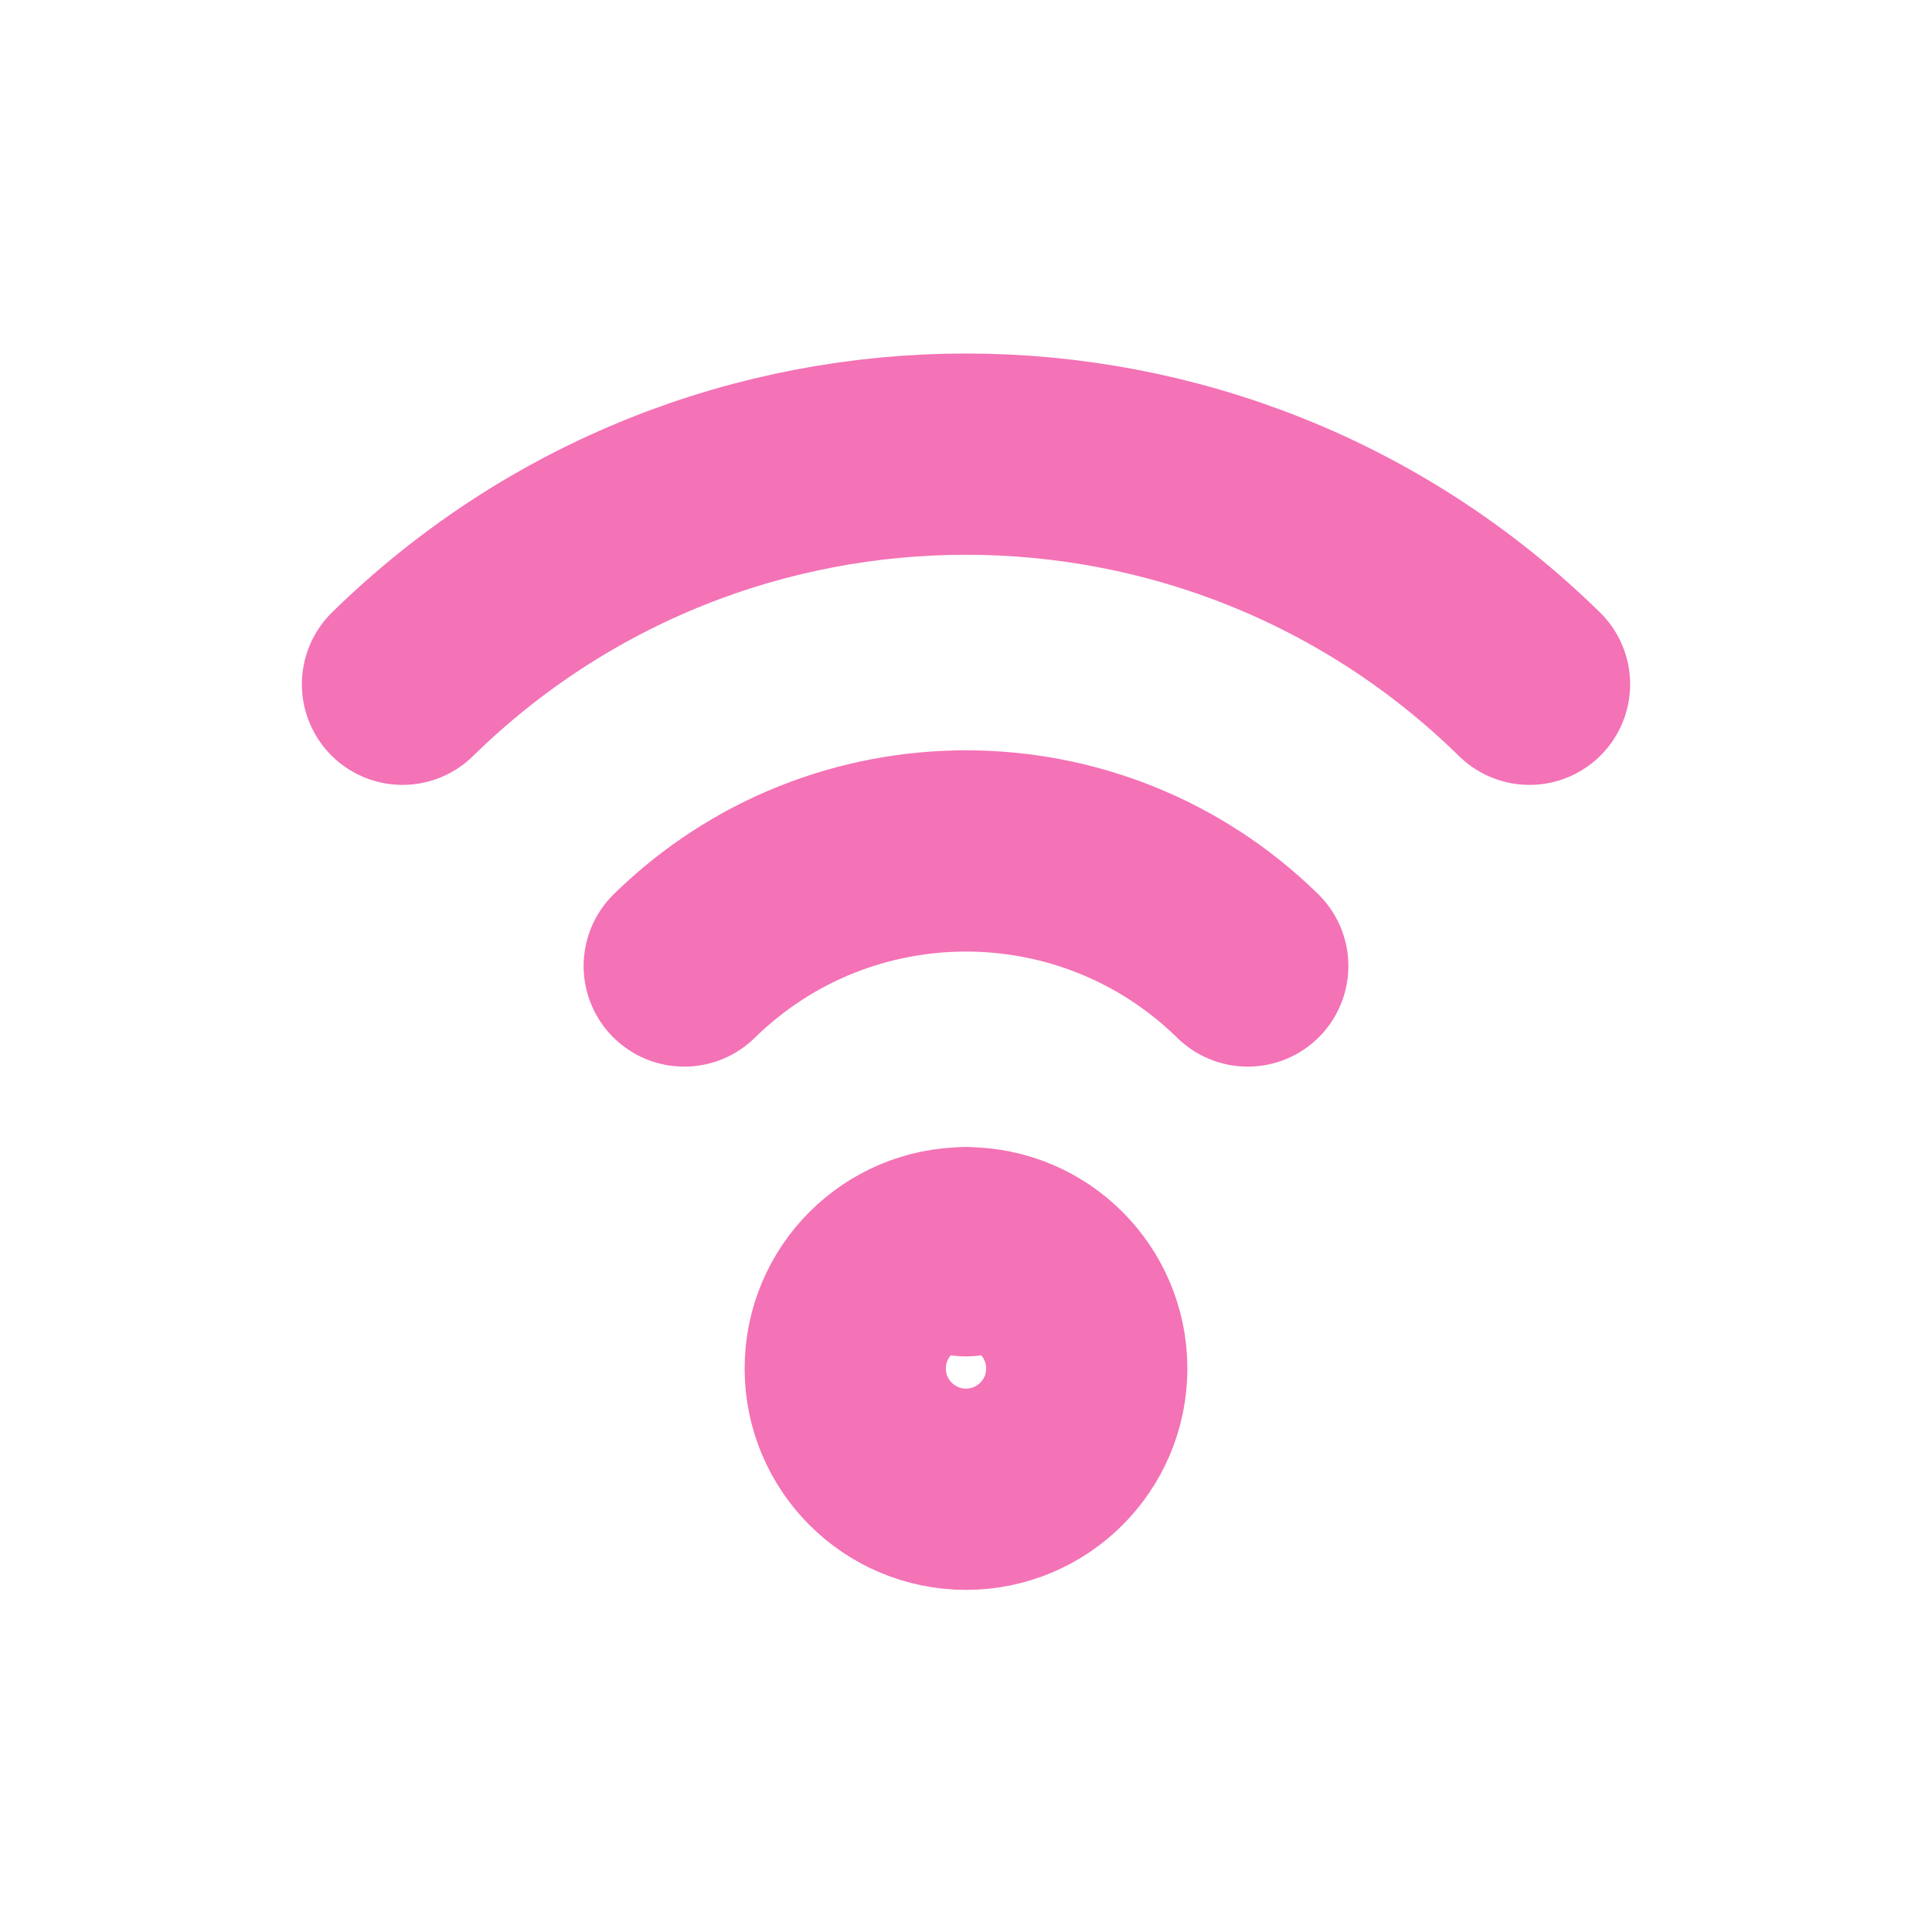
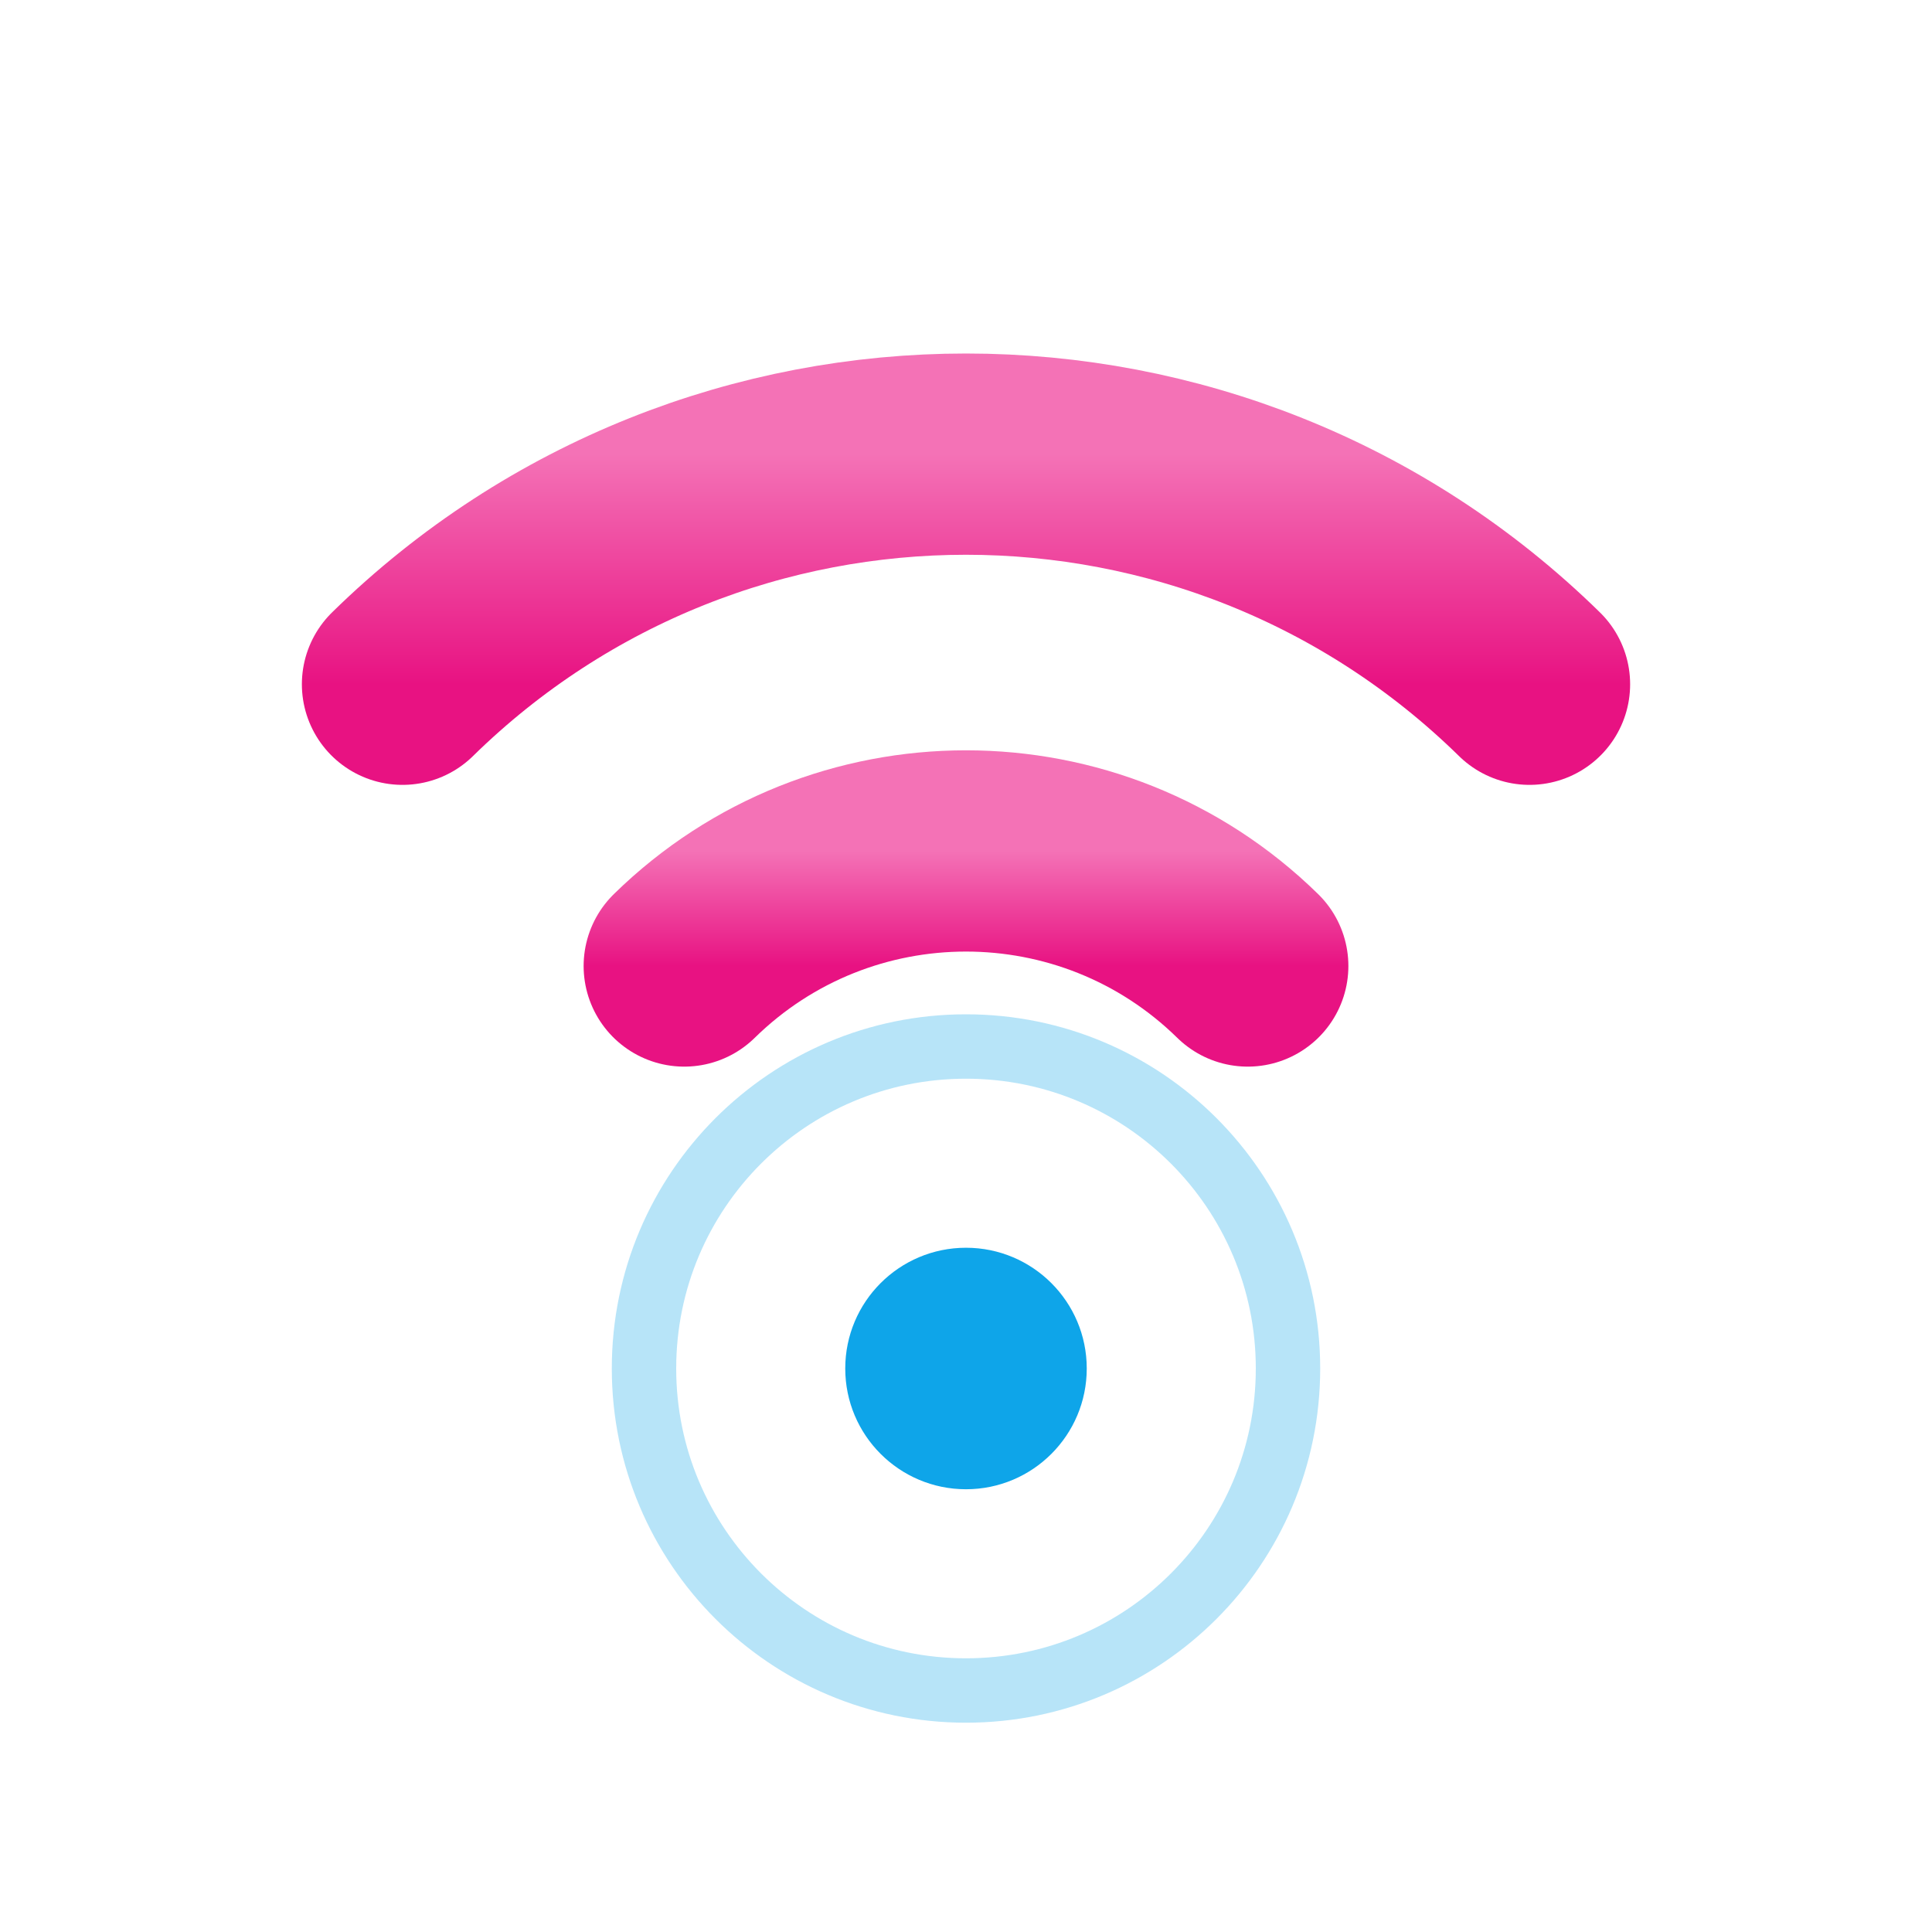
- <svg xmlns="http://www.w3.org/2000/svg" viewBox="0 0 24 24" fill="none" fill-opacity="0" stroke="#F472B6" stroke-width="2.5" stroke-linecap="round" stroke-linejoin="round">
-   <path d="M5 8.5a10 10 0 0114 0" />
-   <path d="M8.5 12a5 5 0 017 0" />
-   <path d="M12 15.5v.1" />
-   <circle cx="12" cy="17" r="1.5" />
+ <svg xmlns="http://www.w3.org/2000/svg" viewBox="0 0 24 24" fill="none" stroke-linecap="round" stroke-linejoin="round">
+   <defs>
+     <linearGradient id="wifiGrad" x1="0" y1="1" x2="0" y2="0">
+       <stop offset="0%" stop-color="#E81282" />
+       <stop offset="100%" stop-color="#F472B6" />
+     </linearGradient>
+   </defs>
+   <path d="M5 8.5a10 10 0 0114 0" stroke="url(#wifiGrad)" stroke-width="2.5" />
+   <path d="M8.5 12a5 5 0 017 0" stroke="url(#wifiGrad)" stroke-width="2.5" />
+   <path d="M12 15.5v.1" stroke="url(#wifiGrad)" stroke-width="2.5" />
+   <circle cx="12" cy="17" r="1.5" fill="#0EA5E9" />
+   <circle cx="12" cy="17" r="4" stroke="#0EA5E9" stroke-width="0.8" opacity="0.3" fill="none" />
</svg>
